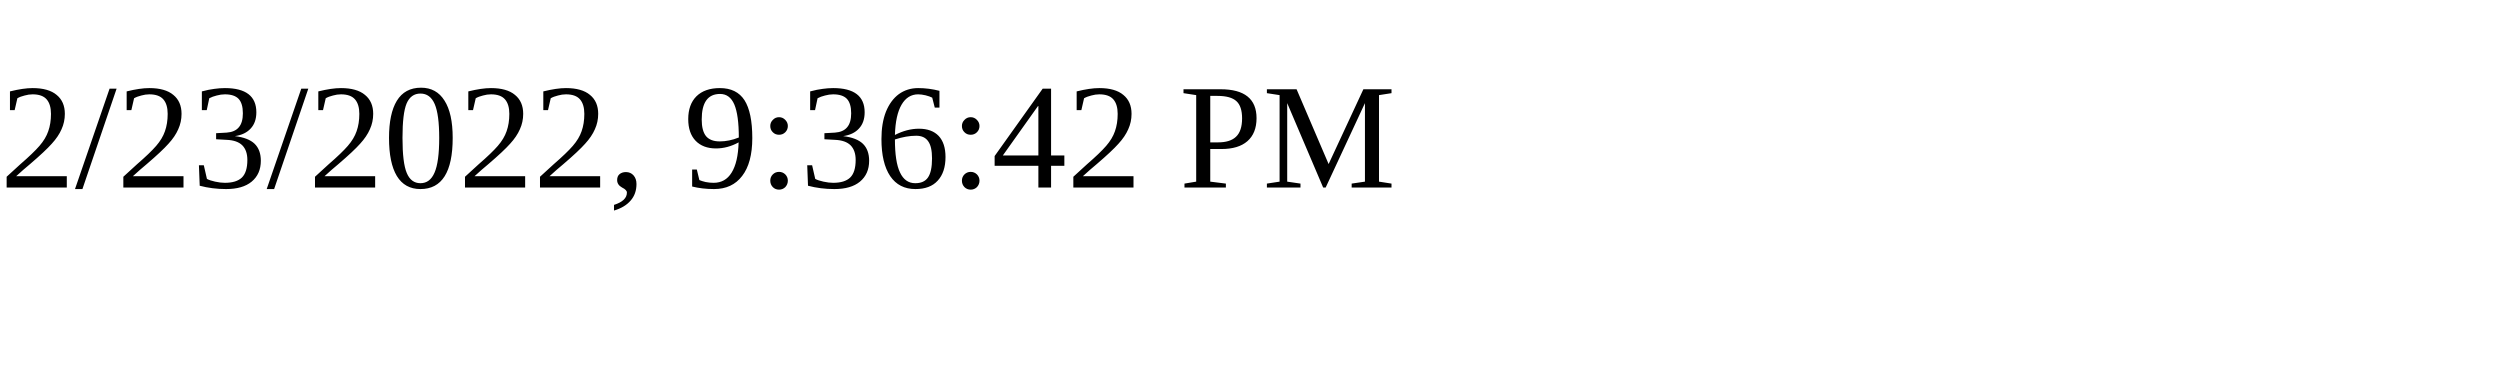
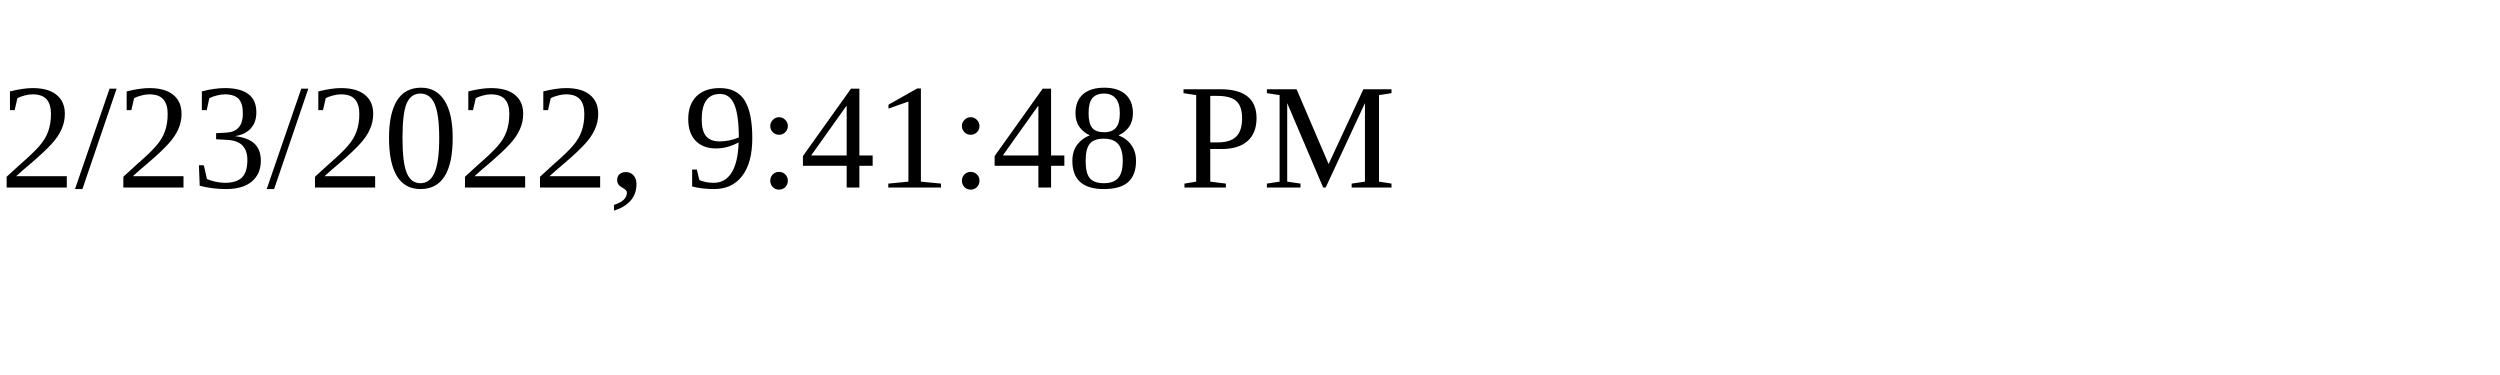
<svg xmlns="http://www.w3.org/2000/svg" height="30" width="200">
-   <text x="0" y="15">2/23/2022, 9:36:42 PM</text>
+   <text x="0" y="15">2/23/2022, 9:41:48 PM</text>
</svg>
